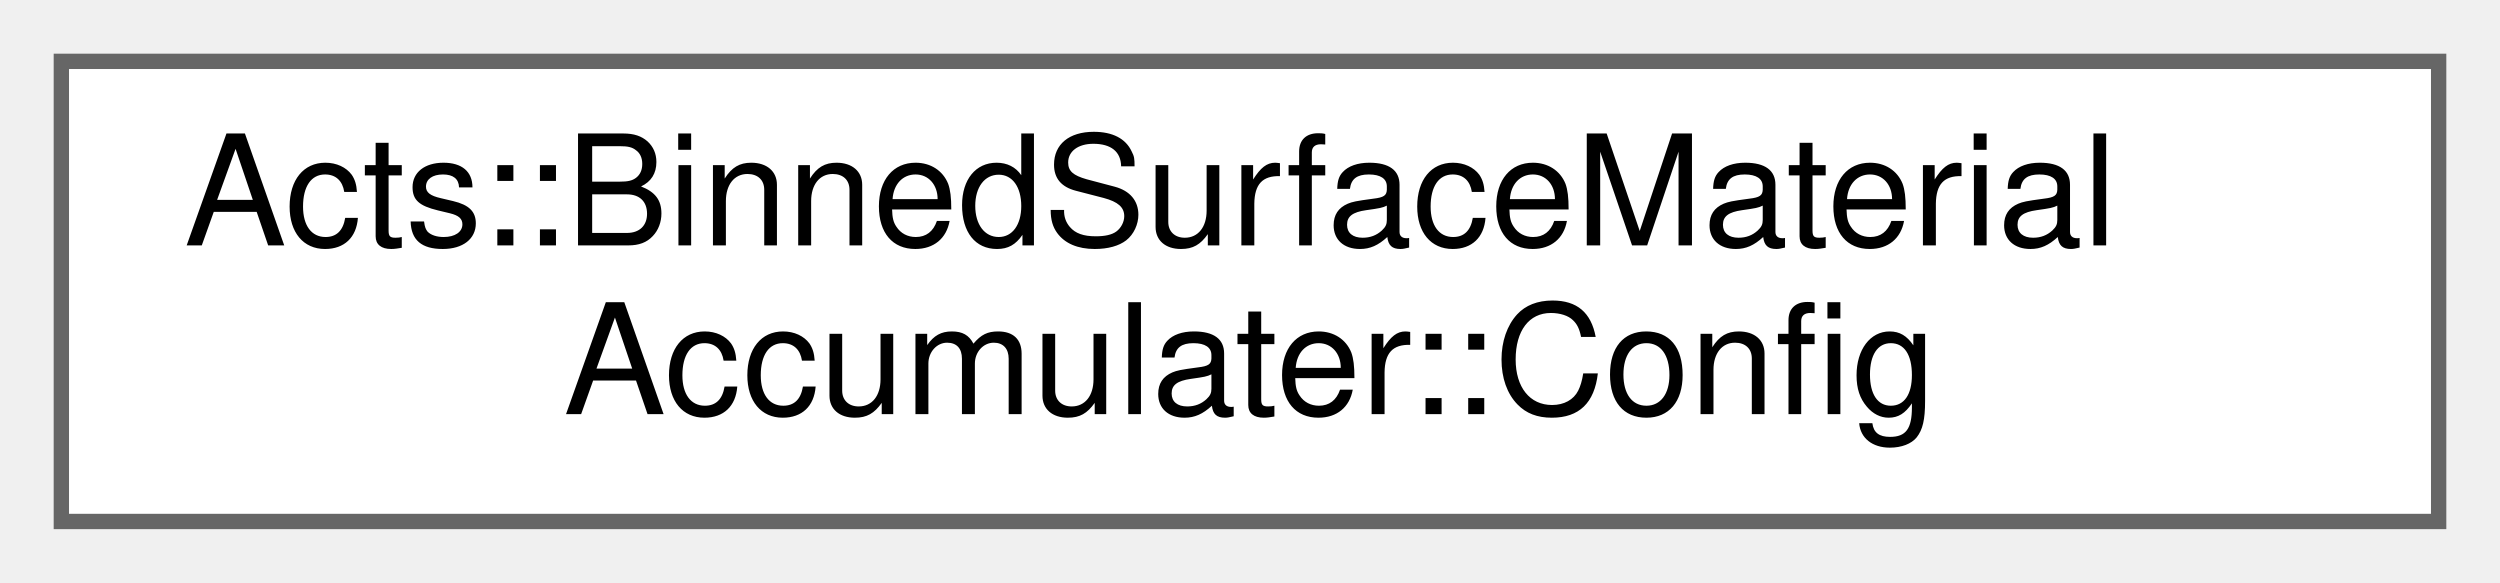
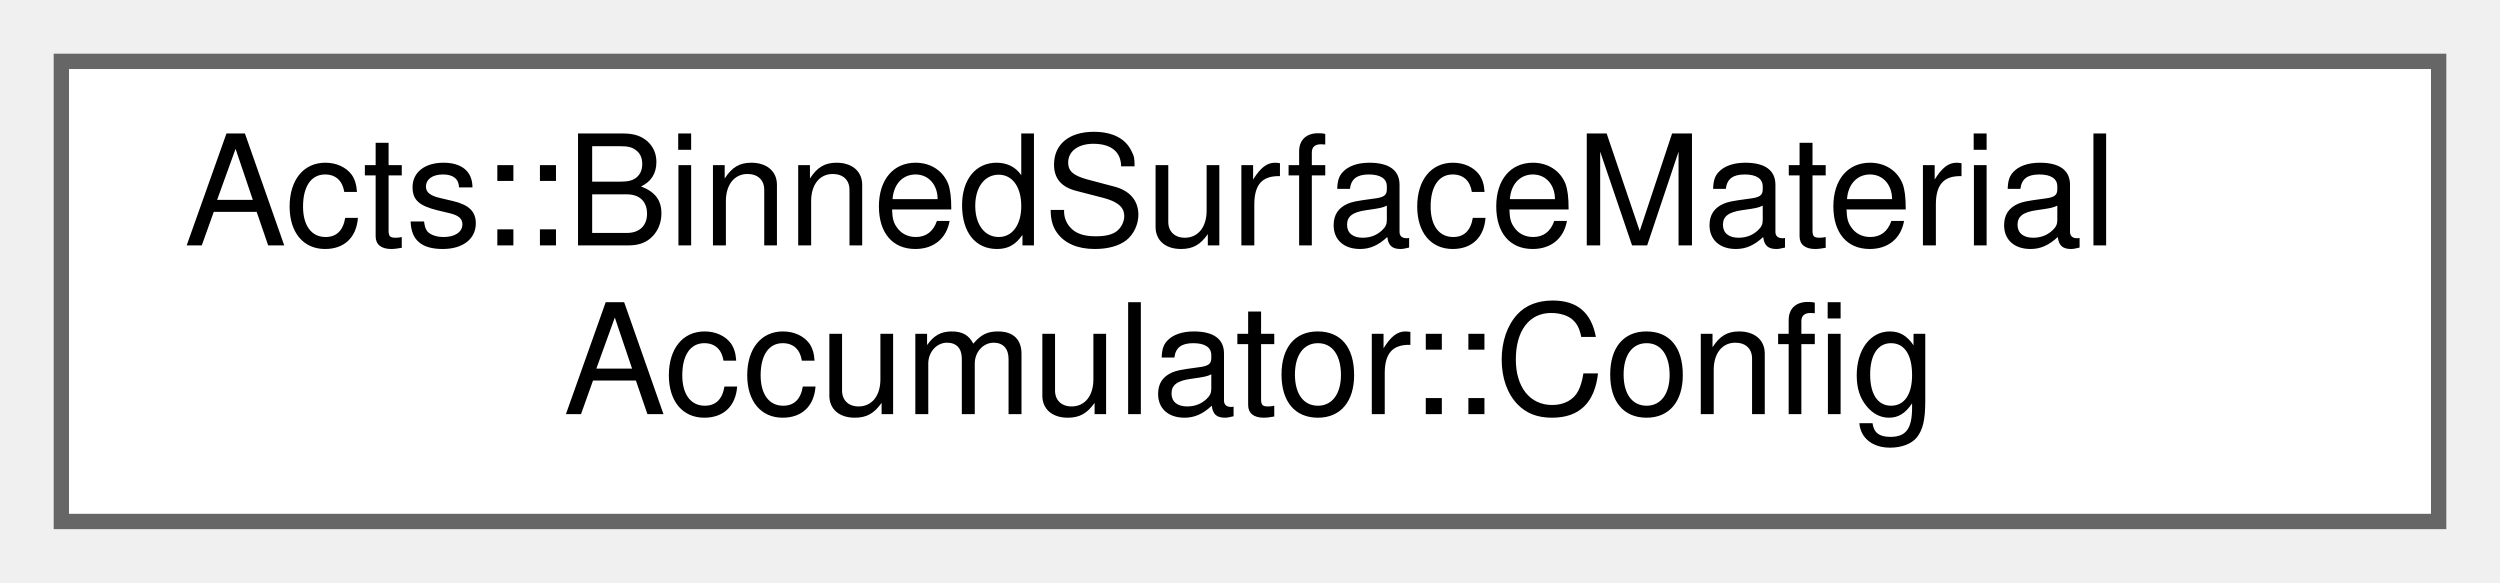
<svg xmlns="http://www.w3.org/2000/svg" xmlns:xlink="http://www.w3.org/1999/xlink" width="163pt" height="38pt" viewBox="0.00 0.00 163.00 38.00">
  <g id="graph0" class="graph" transform="scale(1 1) rotate(0) translate(4 34)">
    <g id="Node000000" class="node">
      <g id="a_Node000000">
-         <a xlink:href="struct_acts_1_1_binned_surface_material_accumulater_1_1_config.html" target="_top" xlink:title="Nested config struct.">
+         <a xlink:href="struct_acts_1_1_binned_surface_material_accumulator_1_1_config.html" target="_top" xlink:title="Nested config struct.">
          <polygon fill="white" stroke="#666666" points="155,-30 0,-30 0,0 155,0 155,-30" />
          <text text-anchor="start" x="8" y="-18" font-family="Helvetica,sans-Serif" font-size="10.00">Acts::BinnedSurfaceMaterial</text>
-           <text text-anchor="middle" x="77.5" y="-7" font-family="Helvetica,sans-Serif" font-size="10.00">Accumulater::Config</text>
+           <text text-anchor="middle" x="77.5" y="-7" font-family="Helvetica,sans-Serif" font-size="10.00">Accumulator::Config</text>
        </a>
      </g>
    </g>
  </g>
</svg>
